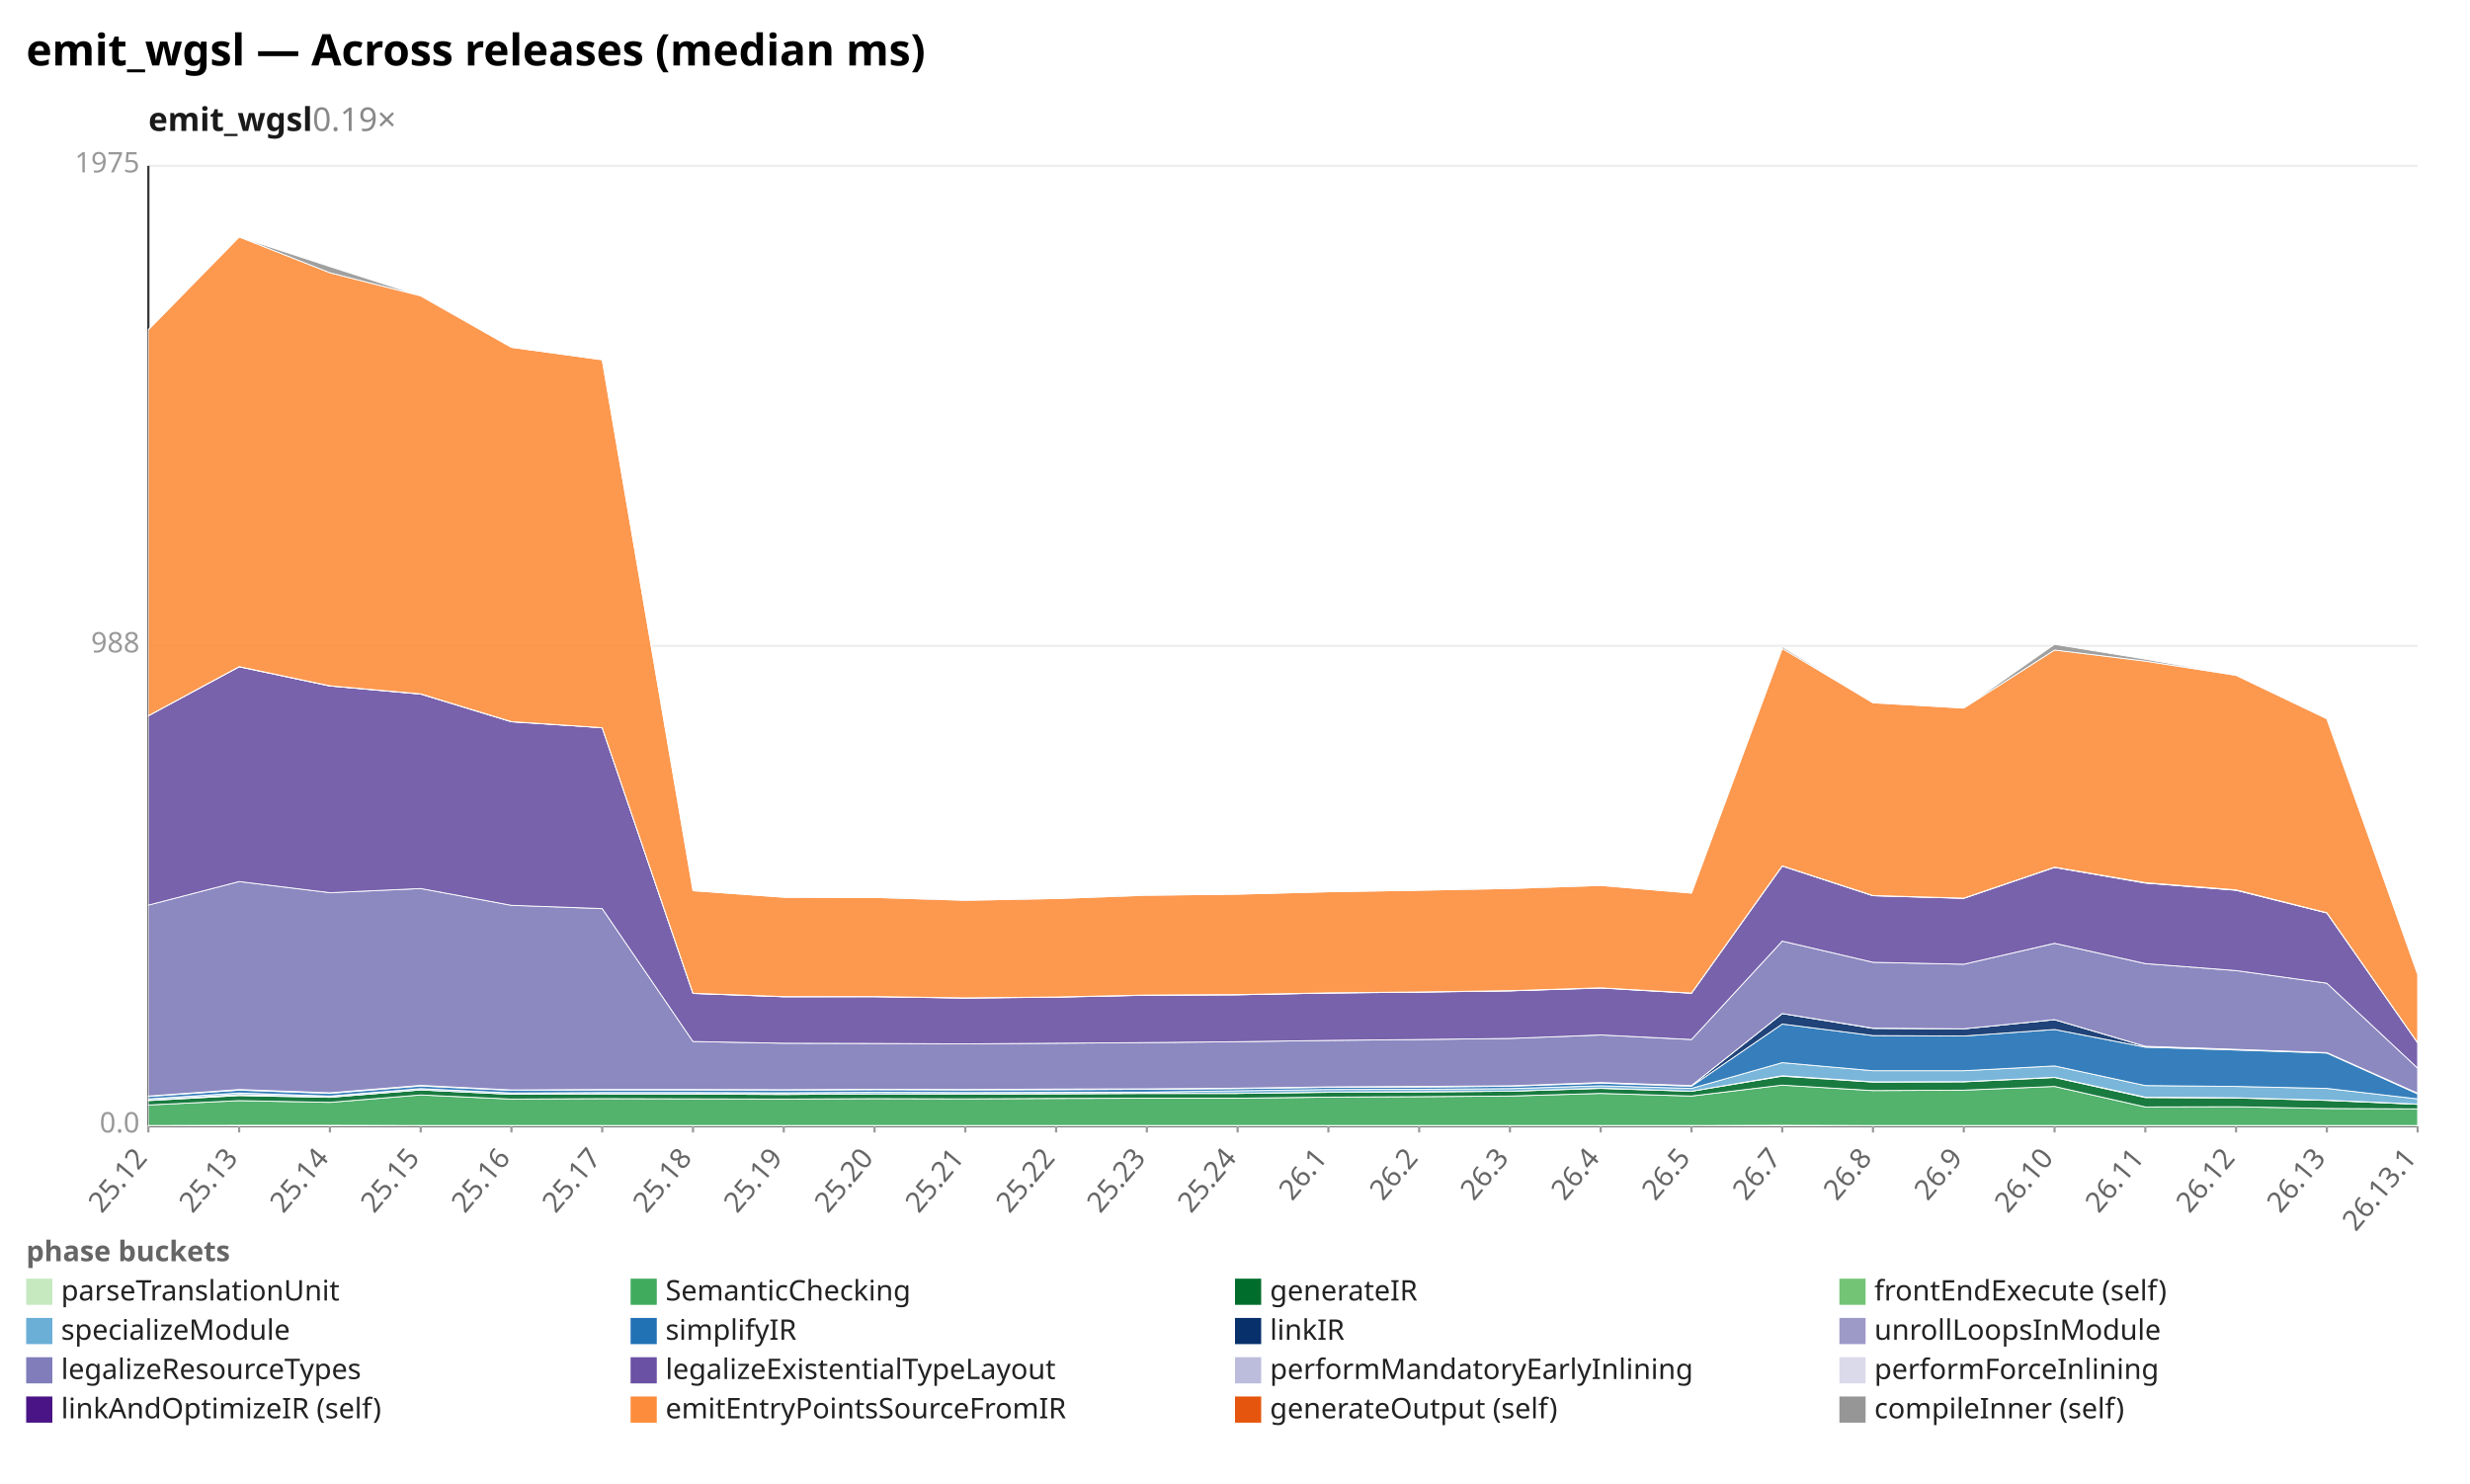
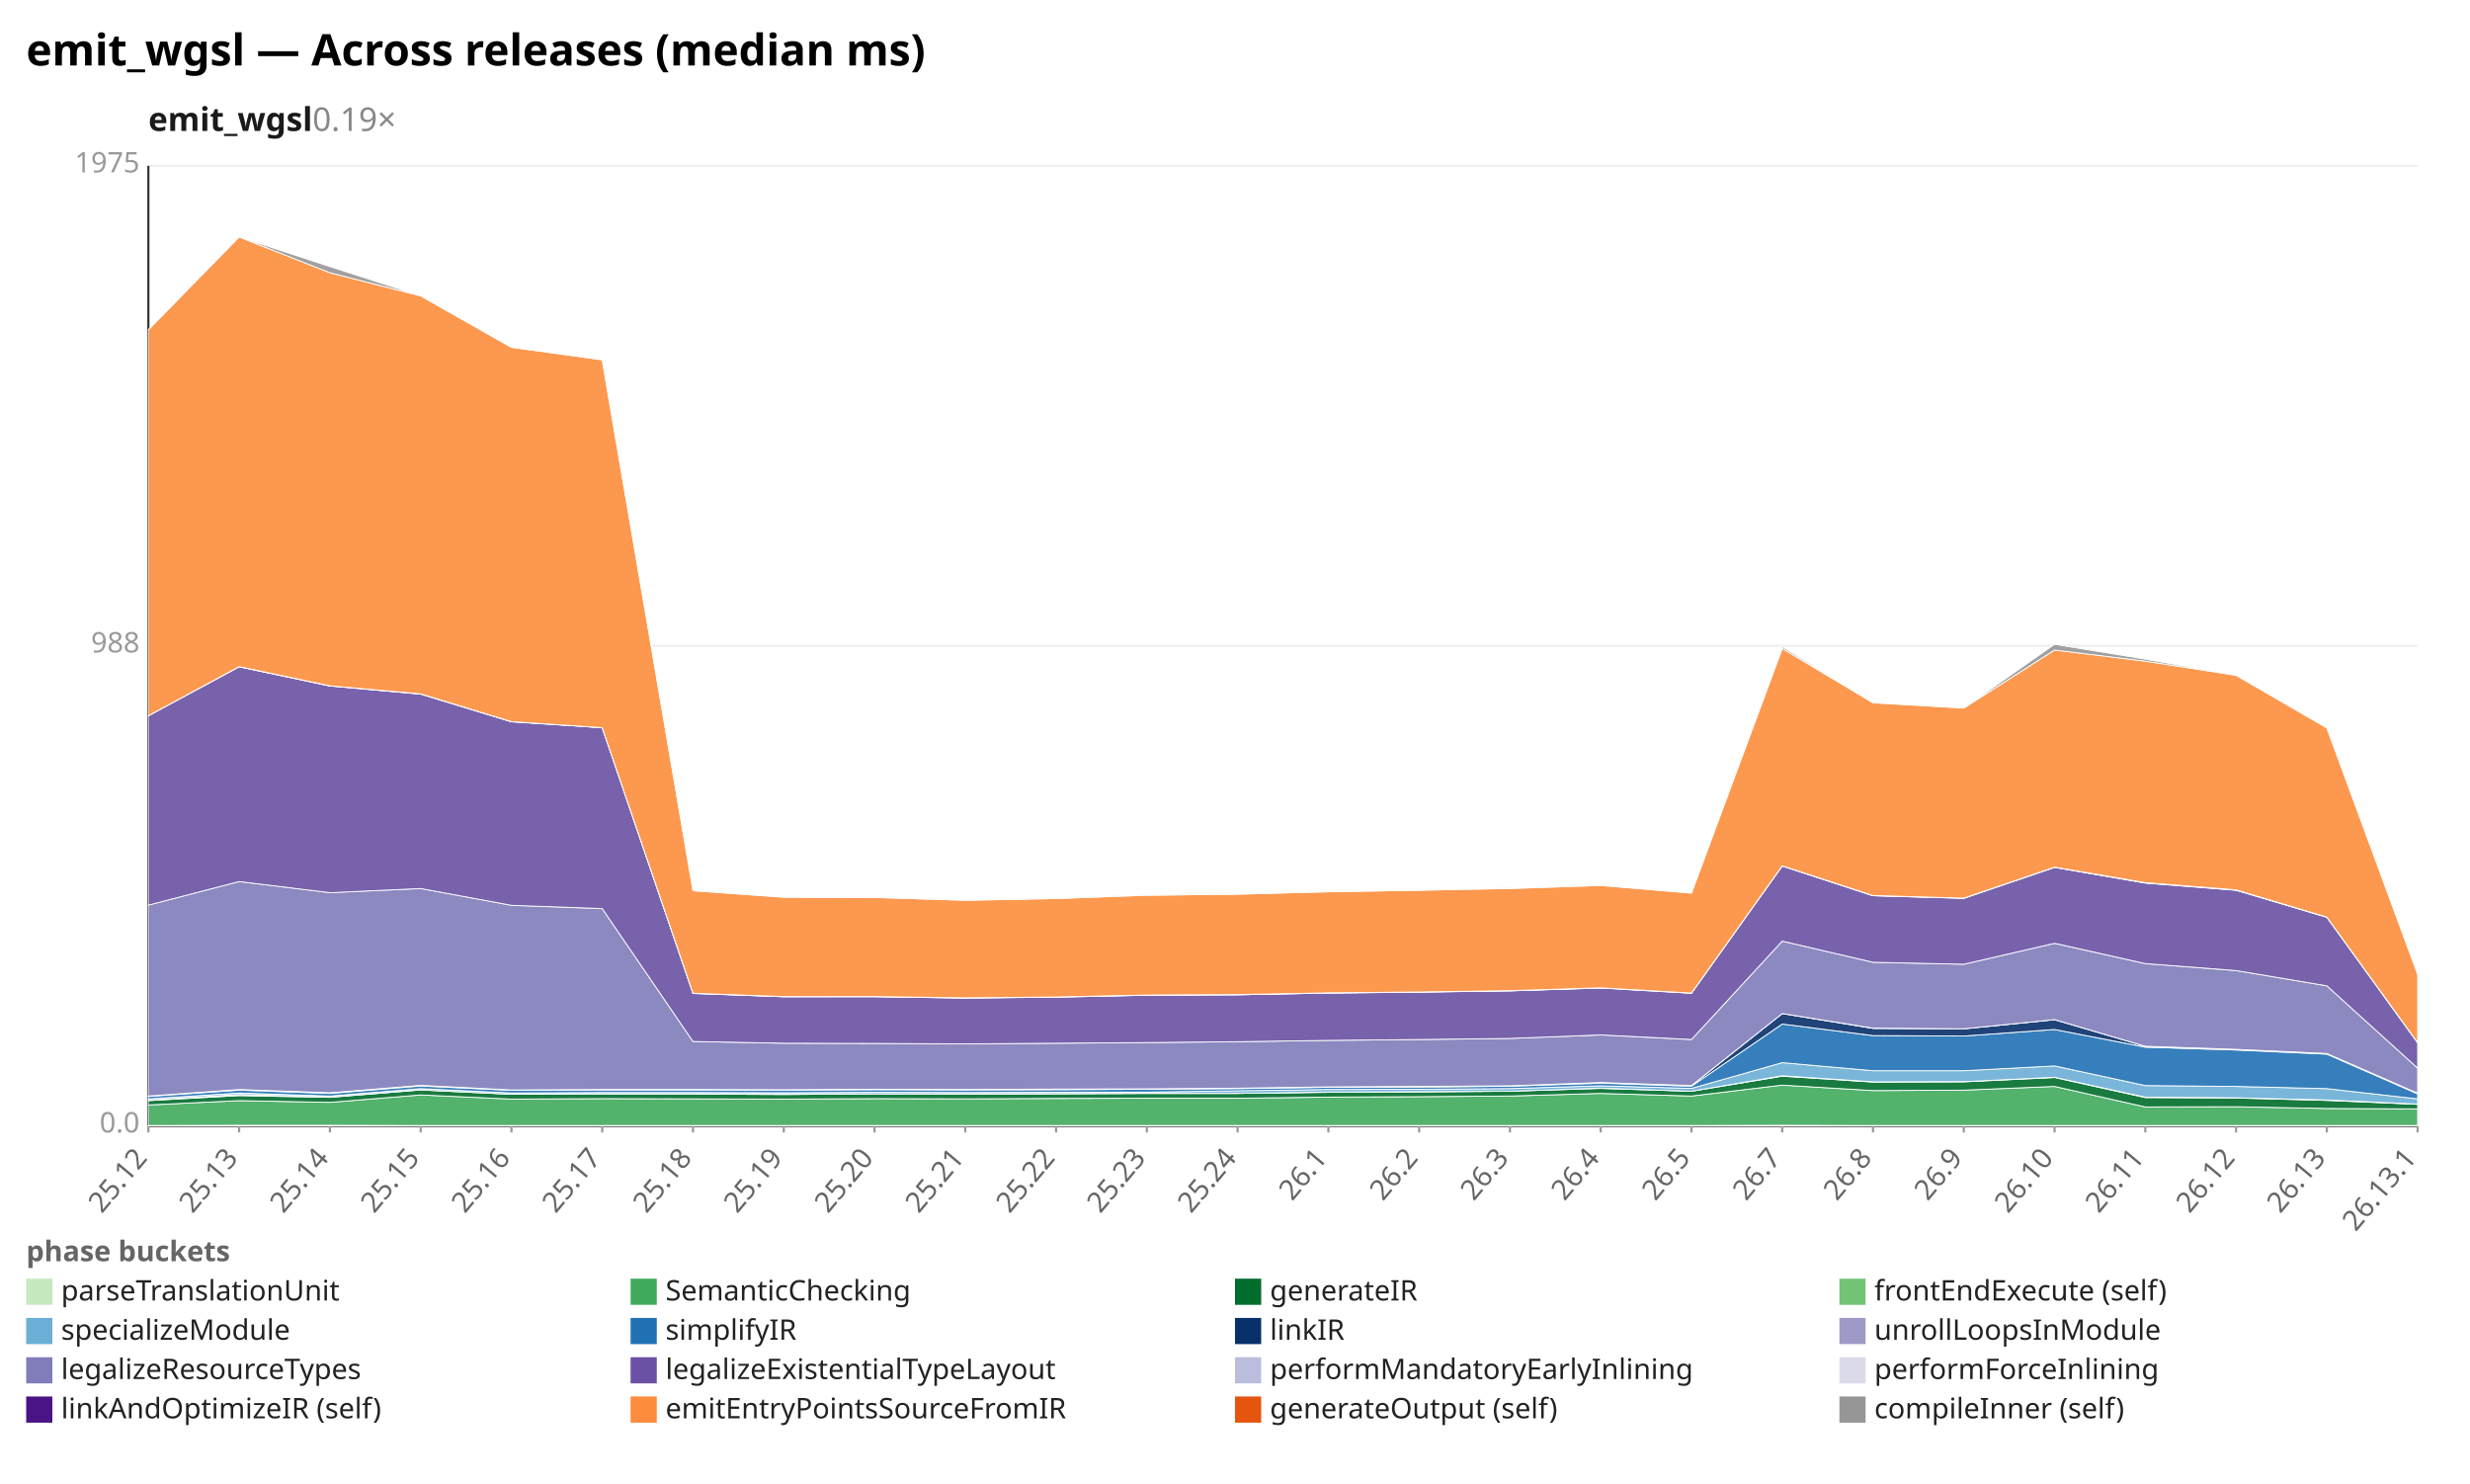
<svg xmlns="http://www.w3.org/2000/svg" width="1132" height="680" viewBox="0 0 1132 680" preserveAspectRatio="xMidYMid meet" font-family="sans-serif" font-size="13">
  <rect width="1132" height="680" fill="white" />
  <text x="12" y="30" font-size="20" font-weight="bold">emit_wgsl — Across releases (median ms)</text>
  <text x="68" y="60" font-size="15" font-weight="600" fill="#1a1a1a">emit_wgsl<tspan fill="#888" font-weight="400" text-decoration="none">  0.19×</tspan>
  </text>
  <line x1="68.0" y1="516.0" x2="1108.0" y2="516.0" stroke="#eee" />
  <text x="64.0" y="519.0" text-anchor="end" fill="#999">0.0</text>
  <line x1="68.0" y1="296.0" x2="1108.0" y2="296.0" stroke="#eee" />
  <text x="64.0" y="299.0" text-anchor="end" fill="#999">988</text>
  <line x1="68.0" y1="76.0" x2="1108.0" y2="76.0" stroke="#eee" />
  <text x="64.0" y="79.0" text-anchor="end" fill="#999">1975</text>
  <line x1="68.0" y1="76.0" x2="68.0" y2="516.0" stroke="#333" />
  <line x1="68.0" y1="516.0" x2="1108.0" y2="516.0" stroke="#333" />
  <line x1="68.0" y1="516.0" x2="68.0" y2="519.0" stroke="#999" />
  <text x="68.0" y="531.0" text-anchor="end" fill="#666" transform="rotate(-50 68.0 531.0)">25.12</text>
  <line x1="109.6" y1="516.0" x2="109.6" y2="519.0" stroke="#999" />
  <text x="109.6" y="531.0" text-anchor="end" fill="#666" transform="rotate(-50 109.6 531.0)">25.13</text>
  <line x1="151.2" y1="516.0" x2="151.2" y2="519.0" stroke="#999" />
  <text x="151.2" y="531.0" text-anchor="end" fill="#666" transform="rotate(-50 151.2 531.0)">25.14</text>
  <line x1="192.8" y1="516.0" x2="192.8" y2="519.0" stroke="#999" />
  <text x="192.8" y="531.0" text-anchor="end" fill="#666" transform="rotate(-50 192.8 531.0)">25.15</text>
  <line x1="234.4" y1="516.0" x2="234.4" y2="519.0" stroke="#999" />
  <text x="234.4" y="531.0" text-anchor="end" fill="#666" transform="rotate(-50 234.4 531.0)">25.16</text>
  <line x1="276.0" y1="516.0" x2="276.0" y2="519.0" stroke="#999" />
  <text x="276.0" y="531.0" text-anchor="end" fill="#666" transform="rotate(-50 276.0 531.0)">25.17</text>
  <line x1="317.6" y1="516.0" x2="317.6" y2="519.0" stroke="#999" />
  <text x="317.6" y="531.0" text-anchor="end" fill="#666" transform="rotate(-50 317.6 531.0)">25.18</text>
  <line x1="359.2" y1="516.0" x2="359.2" y2="519.0" stroke="#999" />
  <text x="359.2" y="531.0" text-anchor="end" fill="#666" transform="rotate(-50 359.2 531.0)">25.19</text>
  <line x1="400.8" y1="516.0" x2="400.8" y2="519.0" stroke="#999" />
  <text x="400.8" y="531.0" text-anchor="end" fill="#666" transform="rotate(-50 400.8 531.0)">25.20</text>
  <line x1="442.4" y1="516.0" x2="442.4" y2="519.0" stroke="#999" />
  <text x="442.4" y="531.0" text-anchor="end" fill="#666" transform="rotate(-50 442.4 531.0)">25.21</text>
  <line x1="484.0" y1="516.0" x2="484.0" y2="519.0" stroke="#999" />
  <text x="484.0" y="531.0" text-anchor="end" fill="#666" transform="rotate(-50 484.0 531.0)">25.22</text>
  <line x1="525.6" y1="516.0" x2="525.6" y2="519.0" stroke="#999" />
  <text x="525.6" y="531.0" text-anchor="end" fill="#666" transform="rotate(-50 525.6 531.0)">25.23</text>
  <line x1="567.2" y1="516.0" x2="567.2" y2="519.0" stroke="#999" />
  <text x="567.2" y="531.0" text-anchor="end" fill="#666" transform="rotate(-50 567.2 531.0)">25.24</text>
  <line x1="608.8" y1="516.0" x2="608.8" y2="519.0" stroke="#999" />
  <text x="608.8" y="531.0" text-anchor="end" fill="#666" transform="rotate(-50 608.8 531.0)">26.1</text>
  <line x1="650.4" y1="516.0" x2="650.4" y2="519.0" stroke="#999" />
  <text x="650.4" y="531.0" text-anchor="end" fill="#666" transform="rotate(-50 650.4 531.0)">26.2</text>
  <line x1="692.0" y1="516.0" x2="692.0" y2="519.0" stroke="#999" />
  <text x="692.0" y="531.0" text-anchor="end" fill="#666" transform="rotate(-50 692.0 531.0)">26.3</text>
  <line x1="733.6" y1="516.0" x2="733.6" y2="519.0" stroke="#999" />
  <text x="733.6" y="531.0" text-anchor="end" fill="#666" transform="rotate(-50 733.6 531.0)">26.4</text>
  <line x1="775.2" y1="516.0" x2="775.2" y2="519.0" stroke="#999" />
  <text x="775.2" y="531.0" text-anchor="end" fill="#666" transform="rotate(-50 775.2 531.0)">26.5</text>
  <line x1="816.8" y1="516.0" x2="816.8" y2="519.0" stroke="#999" />
  <text x="816.8" y="531.0" text-anchor="end" fill="#666" transform="rotate(-50 816.8 531.0)">26.7</text>
  <line x1="858.4" y1="516.0" x2="858.4" y2="519.0" stroke="#999" />
  <text x="858.4" y="531.0" text-anchor="end" fill="#666" transform="rotate(-50 858.4 531.0)">26.8</text>
  <line x1="900.0" y1="516.0" x2="900.0" y2="519.0" stroke="#999" />
  <text x="900.0" y="531.0" text-anchor="end" fill="#666" transform="rotate(-50 900.0 531.0)">26.9</text>
  <line x1="941.6" y1="516.0" x2="941.6" y2="519.0" stroke="#999" />
  <text x="941.6" y="531.0" text-anchor="end" fill="#666" transform="rotate(-50 941.6 531.0)">26.10</text>
  <line x1="983.2" y1="516.0" x2="983.2" y2="519.0" stroke="#999" />
  <text x="983.2" y="531.0" text-anchor="end" fill="#666" transform="rotate(-50 983.2 531.0)">26.11</text>
  <line x1="1024.8" y1="516.0" x2="1024.8" y2="519.0" stroke="#999" />
  <text x="1024.8" y="531.0" text-anchor="end" fill="#666" transform="rotate(-50 1024.8 531.0)">26.12</text>
  <line x1="1066.4" y1="516.0" x2="1066.4" y2="519.0" stroke="#999" />
  <text x="1066.4" y="531.0" text-anchor="end" fill="#666" transform="rotate(-50 1066.4 531.0)">26.13</text>
  <line x1="1108.0" y1="516.0" x2="1108.0" y2="519.0" stroke="#999" />
  <text x="1108.0" y="531.0" text-anchor="end" fill="#666" transform="rotate(-50 1108.0 531.0)">26.13.1</text>
  <polygon points="68.0,515.8 109.6,515.7 151.2,515.7 192.8,515.8 234.4,515.8 276.0,515.8 317.6,515.8 359.2,515.8 400.8,515.8 442.4,515.8 484.0,515.8 525.6,515.8 567.2,515.8 608.8,515.8 650.4,515.8 692.0,515.8 733.6,515.8 775.2,515.8 816.8,515.7 858.4,515.8 900.0,515.8 941.6,515.8 983.2,515.8 1024.8,515.8 1066.4,515.8 1108.0,515.8 1108.0,516.0 1066.4,516.0 1024.8,516.0 983.2,516.0 941.6,516.0 900.0,516.0 858.4,516.0 816.8,516.0 775.2,516.0 733.6,516.0 692.0,516.0 650.4,516.0 608.8,516.0 567.2,516.0 525.6,516.0 484.0,516.0 442.4,516.0 400.8,516.0 359.2,516.0 317.6,516.0 276.0,516.0 234.4,516.0 192.8,516.0 151.2,516.0 109.6,516.0 68.0,516.0" fill="#c7e9c0" fill-opacity="0.9" stroke="#fff" stroke-width="0.4" />
  <polygon points="68.0,506.4 109.6,504.4 151.2,505.2 192.8,501.8 234.4,503.7 276.0,503.5 317.6,503.6 359.2,503.7 400.8,503.5 442.4,503.6 484.0,503.4 525.6,503.3 567.2,503.3 608.8,502.8 650.4,502.6 692.0,502.3 733.6,501.1 775.2,502.3 816.8,497.3 858.4,499.8 900.0,499.6 941.6,497.9 983.2,507.3 1024.8,507.2 1066.4,508.0 1108.0,508.2 1108.0,515.8 1066.4,515.8 1024.8,515.8 983.2,515.8 941.6,515.8 900.0,515.8 858.4,515.8 816.8,515.7 775.2,515.8 733.6,515.8 692.0,515.8 650.4,515.8 608.8,515.8 567.2,515.8 525.6,515.8 484.0,515.8 442.4,515.8 400.8,515.8 359.2,515.8 317.6,515.8 276.0,515.8 234.4,515.8 192.8,515.8 151.2,515.7 109.6,515.7 68.0,515.8" fill="#41ab5d" fill-opacity="0.9" stroke="#fff" stroke-width="0.4" />
  <polygon points="68.0,504.4 109.6,502.1 151.2,502.9 192.8,499.5 234.4,501.5 276.0,501.3 317.6,501.4 359.2,501.6 400.8,501.3 442.4,501.4 484.0,501.3 525.6,501.1 567.2,501.1 608.8,500.6 650.4,500.4 692.0,500.1 733.6,498.8 775.2,500.1 816.8,493.2 858.4,495.9 900.0,495.8 941.6,493.8 983.2,503.0 1024.8,503.2 1066.4,504.3 1108.0,506.1 1108.0,508.2 1066.4,508.0 1024.8,507.2 983.2,507.3 941.6,497.9 900.0,499.6 858.4,499.8 816.8,497.3 775.2,502.3 733.6,501.1 692.0,502.3 650.4,502.6 608.8,502.8 567.2,503.3 525.6,503.3 484.0,503.4 442.4,503.6 400.8,503.5 359.2,503.7 317.6,503.6 276.0,503.5 234.4,503.7 192.8,501.8 151.2,505.2 109.6,504.4 68.0,506.4" fill="#006d2c" fill-opacity="0.9" stroke="#fff" stroke-width="0.4" />
-   <polygon points="68.0,504.2 109.6,501.6 151.2,502.8 192.8,499.5 234.4,501.5 276.0,501.3 317.6,501.3 359.2,501.4 400.8,501.3 442.4,501.3 484.0,501.2 525.6,501.1 567.2,501.1 608.8,500.5 650.4,500.3 692.0,500.1 733.6,498.7 775.2,500.1 816.8,493.0 858.4,495.8 900.0,495.7 941.6,493.7 983.2,502.8 1024.8,503.1 1066.4,504.2 1108.0,506.0 1108.0,506.1 1066.4,504.3 1024.8,503.2 983.2,503.0 941.6,493.8 900.0,495.8 858.4,495.9 816.8,493.2 775.2,500.1 733.6,498.8 692.0,500.1 650.4,500.4 608.8,500.6 567.2,501.1 525.6,501.1 484.0,501.3 442.4,501.4 400.8,501.3 359.2,501.6 317.6,501.4 276.0,501.3 234.4,501.5 192.8,499.5 151.2,502.9 109.6,502.1 68.0,504.4" fill="#74c476" fill-opacity="0.9" stroke="#fff" stroke-width="0.4" />
-   <polygon points="68.0,503.6 109.6,500.9 151.2,502.3 192.8,498.9 234.4,500.9 276.0,500.7 317.6,500.7 359.2,500.8 400.8,500.6 442.4,500.7 484.0,500.6 525.6,500.5 567.2,499.9 608.8,499.3 650.4,499.2 692.0,498.9 733.6,497.6 775.2,498.8 816.8,487.0 858.4,490.7 900.0,490.7 941.6,488.5 983.2,497.5 1024.8,497.9 1066.4,498.8 1108.0,503.6 1108.0,506.0 1066.4,504.2 1024.8,503.1 983.2,502.8 941.6,493.7 900.0,495.7 858.4,495.8 816.8,493.0 775.2,500.1 733.6,498.7 692.0,500.1 650.4,500.3 608.8,500.5 567.2,501.1 525.6,501.1 484.0,501.2 442.4,501.3 400.8,501.3 359.2,501.4 317.6,501.3 276.0,501.3 234.4,501.5 192.8,499.5 151.2,502.8 109.6,501.6 68.0,504.2" fill="#6baed6" fill-opacity="0.9" stroke="#fff" stroke-width="0.4" />
-   <polygon points="68.0,502.5 109.6,499.6 151.2,501.1 192.8,497.7 234.4,499.7 276.0,499.5 317.6,499.5 359.2,499.6 400.8,499.4 442.4,499.5 484.0,499.4 525.6,499.2 567.2,498.9 608.8,498.3 650.4,498.2 692.0,497.8 733.6,496.4 775.2,497.8 816.8,469.3 858.4,474.6 900.0,474.8 941.6,471.8 983.2,479.9 1024.8,481.2 1066.4,482.6 1108.0,501.3 1108.0,503.6 1066.4,498.8 1024.8,497.9 983.2,497.5 941.6,488.5 900.0,490.7 858.4,490.7 816.8,487.0 775.2,498.8 733.6,497.6 692.0,498.9 650.4,499.2 608.8,499.3 567.2,499.9 525.6,500.5 484.0,500.6 442.4,500.7 400.8,500.6 359.2,500.8 317.6,500.7 276.0,500.7 234.4,500.9 192.8,498.9 151.2,502.3 109.6,500.9 68.0,503.6" fill="#2171b5" fill-opacity="0.9" stroke="#fff" stroke-width="0.4" />
-   <polygon points="68.0,502.3 109.6,499.3 151.2,500.8 192.8,497.4 234.4,499.5 276.0,499.3 317.6,499.3 359.2,499.4 400.8,499.2 442.4,499.3 484.0,499.1 525.6,499.0 567.2,498.7 608.8,498.1 650.4,497.9 692.0,497.6 733.6,496.1 775.2,497.5 816.8,464.5 858.4,471.3 900.0,471.5 941.6,467.3 983.2,479.5 1024.8,480.9 1066.4,482.4 1108.0,501.0 1108.0,501.3 1066.4,482.6 1024.8,481.2 983.2,479.9 941.6,471.8 900.0,474.8 858.4,474.6 816.8,469.3 775.2,497.8 733.6,496.4 692.0,497.8 650.4,498.2 608.8,498.3 567.2,498.9 525.6,499.2 484.0,499.4 442.4,499.5 400.8,499.4 359.2,499.6 317.6,499.5 276.0,499.5 234.4,499.7 192.8,497.7 151.2,501.1 109.6,499.6 68.0,502.5" fill="#08306b" fill-opacity="0.9" stroke="#fff" stroke-width="0.4" />
-   <polygon points="68.0,502.3 109.6,499.3 151.2,500.8 192.8,497.4 234.4,499.5 276.0,499.3 317.6,499.3 359.2,499.4 400.8,499.2 442.4,499.3 484.0,499.1 525.6,499.0 567.2,498.7 608.8,498.1 650.4,497.9 692.0,497.6 733.6,496.1 775.2,497.5 816.8,464.5 858.4,471.2 900.0,471.5 941.6,467.3 983.2,479.5 1024.8,480.9 1066.4,482.4 1108.0,501.0 1108.0,501.0 1066.4,482.4 1024.8,480.9 983.2,479.5 941.6,467.3 900.0,471.5 858.4,471.3 816.8,464.5 775.2,497.5 733.6,496.1 692.0,497.6 650.4,497.9 608.8,498.1 567.2,498.7 525.6,499.0 484.0,499.1 442.4,499.3 400.8,499.2 359.2,499.4 317.6,499.3 276.0,499.3 234.4,499.5 192.8,497.4 151.2,500.8 109.6,499.3 68.0,502.3" fill="#9e9ac8" fill-opacity="0.9" stroke="#fff" stroke-width="0.4" />
-   <polygon points="68.0,414.8 109.6,404.0 151.2,409.1 192.8,407.2 234.4,414.9 276.0,416.4 317.6,477.3 359.2,478.1 400.8,478.2 442.4,478.4 484.0,478.1 525.6,477.8 567.2,477.4 608.8,476.8 650.4,476.4 692.0,475.9 733.6,474.3 775.2,476.4 816.8,431.3 858.4,441.0 900.0,441.9 941.6,432.3 983.2,441.6 1024.8,444.8 1066.4,450.6 1108.0,489.5 1108.0,501.0 1066.4,482.4 1024.8,480.9 983.2,479.5 941.6,467.3 900.0,471.5 858.4,471.2 816.8,464.5 775.2,497.5 733.6,496.1 692.0,497.6 650.4,497.9 608.8,498.1 567.2,498.7 525.6,499.0 484.0,499.1 442.4,499.3 400.8,499.2 359.2,499.4 317.6,499.3 276.0,499.3 234.4,499.5 192.8,497.4 151.2,500.8 109.6,499.3 68.0,502.3" fill="#807dba" fill-opacity="0.9" stroke="#fff" stroke-width="0.4" />
-   <polygon points="68.0,328.0 109.6,305.6 151.2,314.4 192.8,318.1 234.4,330.8 276.0,333.5 317.6,455.3 359.2,456.8 400.8,456.8 442.4,457.4 484.0,457.0 525.6,456.1 567.2,455.9 608.8,455.1 650.4,454.7 692.0,454.1 733.6,452.8 775.2,455.2 816.8,396.9 858.4,410.5 900.0,411.7 941.6,397.5 983.2,404.7 1024.8,408.0 1066.4,418.4 1108.0,477.9 1108.0,489.5 1066.4,450.6 1024.8,444.8 983.2,441.6 941.6,432.3 900.0,441.9 858.4,441.0 816.8,431.3 775.2,476.4 733.6,474.3 692.0,475.9 650.4,476.4 608.8,476.8 567.2,477.4 525.6,477.8 484.0,478.1 442.4,478.4 400.8,478.2 359.2,478.1 317.6,477.3 276.0,416.4 234.4,414.9 192.8,407.2 151.2,409.1 109.6,404.0 68.0,414.8" fill="#6a51a3" fill-opacity="0.9" stroke="#fff" stroke-width="0.4" />
-   <polygon points="68.0,328.0 109.6,305.5 151.2,314.3 192.8,318.0 234.4,330.7 276.0,333.5 317.6,455.2 359.2,456.8 400.8,456.7 442.4,457.4 484.0,456.9 525.6,456.1 567.2,455.9 608.8,455.1 650.4,454.6 692.0,454.1 733.6,452.7 775.2,455.1 816.8,396.8 858.4,410.5 900.0,411.6 941.6,397.5 983.2,404.6 1024.8,407.9 1066.4,418.3 1108.0,477.8 1108.0,477.9 1066.4,418.4 1024.8,408.0 983.2,404.7 941.6,397.5 900.0,411.7 858.4,410.5 816.8,396.9 775.2,455.2 733.6,452.8 692.0,454.1 650.4,454.7 608.8,455.1 567.2,455.9 525.6,456.1 484.0,457.0 442.4,457.4 400.8,456.8 359.2,456.8 317.6,455.3 276.0,333.5 234.4,330.8 192.8,318.1 151.2,314.4 109.6,305.6 68.0,328.0" fill="#bcbddc" fill-opacity="0.9" stroke="#fff" stroke-width="0.4" />
-   <polygon points="68.0,328.0 109.6,305.5 151.2,314.3 192.8,318.0 234.4,330.7 276.0,333.5 317.6,455.2 359.2,456.7 400.8,456.7 442.4,457.3 484.0,456.9 525.6,456.0 567.2,455.8 608.8,455.0 650.4,454.6 692.0,454.0 733.6,452.7 775.2,455.1 816.8,396.8 858.4,410.4 900.0,411.6 941.6,397.4 983.2,404.5 1024.8,407.8 1066.4,418.3 1108.0,477.8 1108.0,477.8 1066.4,418.3 1024.8,407.9 983.2,404.6 941.6,397.5 900.0,411.6 858.4,410.5 816.8,396.8 775.2,455.1 733.6,452.7 692.0,454.1 650.4,454.6 608.8,455.1 567.2,455.9 525.6,456.1 484.0,456.9 442.4,457.4 400.8,456.7 359.2,456.8 317.6,455.2 276.0,333.5 234.4,330.7 192.8,318.0 151.2,314.3 109.6,305.5 68.0,328.0" fill="#dadaeb" fill-opacity="0.9" stroke="#fff" stroke-width="0.4" />
-   <polygon points="68.0,151.1 109.6,108.6 151.2,125.0 192.8,135.6 234.4,159.2 276.0,164.9 317.6,408.2 359.2,411.2 400.8,411.3 442.4,412.6 484.0,411.8 525.6,410.3 567.2,409.8 608.8,408.7 650.4,408.0 692.0,407.2 733.6,405.8 775.2,409.3 816.8,297.2 858.4,322.1 900.0,324.5 941.6,297.9 983.2,303.0 1024.8,309.5 1066.4,329.4 1108.0,446.5 1108.0,477.8 1066.4,418.3 1024.8,407.8 983.2,404.5 941.6,397.4 900.0,411.6 858.4,410.4 816.8,396.8 775.2,455.1 733.6,452.7 692.0,454.0 650.4,454.6 608.8,455.0 567.2,455.8 525.6,456.0 484.0,456.9 442.4,457.3 400.8,456.7 359.2,456.7 317.6,455.2 276.0,333.5 234.4,330.7 192.8,318.0 151.2,314.3 109.6,305.5 68.0,328.0" fill="#fd8d3c" fill-opacity="0.9" stroke="#fff" stroke-width="0.4" />
-   <polygon points="68.0,151.1 109.6,108.6 151.2,122.2 192.8,135.6 234.4,159.2 276.0,164.9 317.6,408.1 359.2,411.2 400.8,411.3 442.4,412.3 484.0,411.8 525.6,410.0 567.2,409.8 608.8,408.7 650.4,408.0 692.0,406.9 733.6,405.7 775.2,409.3 816.8,296.4 858.4,322.0 900.0,324.5 941.6,295.3 983.2,302.1 1024.8,309.5 1066.4,329.3 1108.0,446.3 1108.0,446.5 1066.4,329.4 1024.8,309.5 983.2,303.0 941.6,297.9 900.0,324.5 858.4,322.1 816.8,297.2 775.2,409.3 733.6,405.8 692.0,407.2 650.4,408.0 608.8,408.7 567.2,409.8 525.6,410.3 484.0,411.8 442.4,412.6 400.8,411.3 359.2,411.2 317.6,408.2 276.0,164.9 234.4,159.2 192.8,135.6 151.2,125.0 109.6,108.6 68.0,151.1" fill="#969696" fill-opacity="0.9" stroke="#fff" stroke-width="0.4" />
+   <polygon points="68.0,504.2 109.6,501.6 151.2,502.8 192.8,499.5 234.4,501.5 276.0,501.3 317.6,501.3 359.2,501.4 400.8,501.3 442.4,501.3 484.0,501.2 525.6,501.1 567.2,501.1 608.8,500.5 650.4,500.3 692.0,500.1 733.6,498.7 775.2,500.1 816.8,493.0 858.4,495.8 900.0,495.7 941.6,493.7 983.2,502.8 1024.8,503.1 1066.4,504.1 1108.0,506.0 1108.0,506.1 1066.4,504.3 1024.8,503.2 983.2,503.0 941.6,493.8 900.0,495.8 858.4,495.9 816.8,493.2 775.2,500.1 733.6,498.8 692.0,500.1 650.4,500.4 608.8,500.6 567.2,501.1 525.6,501.1 484.0,501.3 442.4,501.4 400.8,501.3 359.2,501.6 317.6,501.4 276.0,501.3 234.4,501.5 192.8,499.5 151.2,502.9 109.6,502.1 68.0,504.4" fill="#74c476" fill-opacity="0.9" stroke="#fff" stroke-width="0.4" />
+   <polygon points="68.0,503.6 109.6,500.9 151.2,502.3 192.8,498.9 234.4,500.9 276.0,500.7 317.6,500.7 359.2,500.8 400.8,500.6 442.4,500.7 484.0,500.6 525.6,500.5 567.2,499.9 608.8,499.3 650.4,499.2 692.0,498.9 733.6,497.6 775.2,498.8 816.8,487.0 858.4,490.7 900.0,490.7 941.6,488.5 983.2,497.5 1024.8,497.9 1066.4,498.9 1108.0,503.6 1108.0,506.0 1066.4,504.1 1024.8,503.1 983.2,502.8 941.6,493.7 900.0,495.7 858.4,495.8 816.8,493.0 775.2,500.1 733.6,498.7 692.0,500.1 650.4,500.3 608.8,500.5 567.2,501.1 525.6,501.1 484.0,501.2 442.4,501.3 400.8,501.3 359.2,501.4 317.6,501.3 276.0,501.3 234.4,501.5 192.8,499.5 151.2,502.8 109.6,501.6 68.0,504.2" fill="#6baed6" fill-opacity="0.9" stroke="#fff" stroke-width="0.4" />
+   <polygon points="68.0,502.5 109.6,499.6 151.2,501.1 192.8,497.7 234.4,499.7 276.0,499.5 317.6,499.5 359.2,499.6 400.8,499.4 442.4,499.5 484.0,499.4 525.6,499.2 567.2,498.9 608.8,498.3 650.4,498.2 692.0,497.8 733.6,496.4 775.2,497.8 816.8,469.3 858.4,474.6 900.0,474.8 941.6,471.8 983.2,479.9 1024.8,481.2 1066.4,483.1 1108.0,501.3 1108.0,503.6 1066.4,498.9 1024.8,497.9 983.2,497.5 941.6,488.5 900.0,490.7 858.4,490.7 816.8,487.0 775.2,498.8 733.6,497.6 692.0,498.9 650.4,499.2 608.8,499.3 567.2,499.9 525.6,500.5 484.0,500.6 442.4,500.7 400.8,500.6 359.2,500.8 317.6,500.7 276.0,500.7 234.4,500.9 192.8,498.9 151.2,502.3 109.6,500.9 68.0,503.6" fill="#2171b5" fill-opacity="0.9" stroke="#fff" stroke-width="0.4" />
+   <polygon points="68.0,502.3 109.6,499.3 151.2,500.8 192.8,497.4 234.4,499.5 276.0,499.3 317.6,499.3 359.2,499.4 400.8,499.2 442.4,499.3 484.0,499.1 525.6,499.0 567.2,498.7 608.8,498.1 650.4,497.9 692.0,497.6 733.6,496.1 775.2,497.5 816.8,464.5 858.4,471.3 900.0,471.5 941.6,467.3 983.2,479.5 1024.8,480.9 1066.4,482.8 1108.0,501.0 1108.0,501.3 1066.4,483.1 1024.8,481.2 983.2,479.9 941.6,471.8 900.0,474.8 858.4,474.6 816.8,469.3 775.2,497.8 733.6,496.4 692.0,497.8 650.4,498.2 608.8,498.3 567.2,498.9 525.6,499.2 484.0,499.4 442.4,499.5 400.8,499.4 359.2,499.6 317.6,499.5 276.0,499.5 234.4,499.7 192.8,497.7 151.2,501.1 109.6,499.6 68.0,502.5" fill="#08306b" fill-opacity="0.9" stroke="#fff" stroke-width="0.4" />
+   <polygon points="68.0,502.3 109.6,499.3 151.2,500.8 192.8,497.4 234.4,499.5 276.0,499.3 317.6,499.3 359.2,499.4 400.8,499.2 442.4,499.3 484.0,499.1 525.6,499.0 567.2,498.7 608.8,498.1 650.4,497.9 692.0,497.6 733.6,496.1 775.2,497.5 816.8,464.5 858.4,471.2 900.0,471.5 941.6,467.3 983.2,479.5 1024.8,480.9 1066.4,482.8 1108.0,501.0 1108.0,501.0 1066.4,482.8 1024.8,480.9 983.2,479.5 941.6,467.3 900.0,471.5 858.4,471.3 816.8,464.5 775.2,497.5 733.6,496.1 692.0,497.6 650.4,497.9 608.8,498.1 567.2,498.7 525.6,499.0 484.0,499.1 442.4,499.3 400.8,499.2 359.2,499.4 317.6,499.3 276.0,499.3 234.4,499.5 192.8,497.4 151.2,500.8 109.6,499.3 68.0,502.3" fill="#9e9ac8" fill-opacity="0.9" stroke="#fff" stroke-width="0.4" />
+   <polygon points="68.0,414.8 109.6,404.0 151.2,409.1 192.8,407.2 234.4,414.9 276.0,416.4 317.6,477.3 359.2,478.1 400.8,478.2 442.4,478.4 484.0,478.1 525.6,477.8 567.2,477.4 608.8,476.8 650.4,476.4 692.0,475.9 733.6,474.3 775.2,476.4 816.8,431.3 858.4,441.0 900.0,441.9 941.6,432.3 983.2,441.6 1024.8,444.8 1066.4,451.8 1108.0,489.5 1108.0,501.0 1066.4,482.8 1024.8,480.9 983.2,479.5 941.6,467.3 900.0,471.5 858.4,471.2 816.8,464.5 775.2,497.5 733.6,496.1 692.0,497.6 650.4,497.9 608.8,498.1 567.2,498.7 525.6,499.0 484.0,499.1 442.4,499.3 400.8,499.2 359.2,499.4 317.6,499.3 276.0,499.3 234.4,499.5 192.8,497.4 151.2,500.8 109.6,499.3 68.0,502.3" fill="#807dba" fill-opacity="0.9" stroke="#fff" stroke-width="0.4" />
+   <polygon points="68.0,328.0 109.6,305.6 151.2,314.4 192.8,318.1 234.4,330.8 276.0,333.5 317.6,455.3 359.2,456.8 400.8,456.8 442.4,457.4 484.0,457.0 525.6,456.1 567.2,455.9 608.8,455.1 650.4,454.7 692.0,454.1 733.6,452.8 775.2,455.2 816.8,396.9 858.4,410.5 900.0,411.7 941.6,397.5 983.2,404.7 1024.8,408.0 1066.4,420.4 1108.0,477.9 1108.0,489.5 1066.4,451.8 1024.8,444.8 983.2,441.6 941.6,432.3 900.0,441.9 858.4,441.0 816.8,431.3 775.2,476.4 733.6,474.3 692.0,475.9 650.4,476.4 608.8,476.8 567.2,477.4 525.6,477.8 484.0,478.1 442.4,478.4 400.8,478.2 359.2,478.1 317.6,477.3 276.0,416.4 234.4,414.9 192.8,407.2 151.2,409.1 109.6,404.0 68.0,414.8" fill="#6a51a3" fill-opacity="0.9" stroke="#fff" stroke-width="0.4" />
+   <polygon points="68.0,328.0 109.6,305.5 151.2,314.3 192.8,318.0 234.4,330.7 276.0,333.5 317.6,455.2 359.2,456.8 400.8,456.7 442.4,457.4 484.0,456.9 525.6,456.1 567.2,455.9 608.8,455.1 650.4,454.6 692.0,454.1 733.6,452.7 775.2,455.1 816.8,396.8 858.4,410.5 900.0,411.6 941.6,397.5 983.2,404.6 1024.8,407.9 1066.4,420.3 1108.0,477.8 1108.0,477.9 1066.4,420.4 1024.8,408.0 983.2,404.7 941.6,397.5 900.0,411.7 858.4,410.5 816.8,396.9 775.2,455.2 733.6,452.8 692.0,454.1 650.4,454.7 608.8,455.1 567.2,455.9 525.6,456.1 484.0,457.0 442.4,457.4 400.8,456.8 359.2,456.8 317.6,455.3 276.0,333.5 234.4,330.8 192.8,318.1 151.2,314.4 109.6,305.6 68.0,328.0" fill="#bcbddc" fill-opacity="0.9" stroke="#fff" stroke-width="0.4" />
+   <polygon points="68.0,328.0 109.6,305.5 151.2,314.3 192.8,318.0 234.4,330.7 276.0,333.5 317.6,455.2 359.2,456.7 400.8,456.7 442.4,457.3 484.0,456.9 525.6,456.0 567.2,455.8 608.8,455.0 650.4,454.6 692.0,454.0 733.6,452.7 775.2,455.1 816.8,396.8 858.4,410.4 900.0,411.6 941.6,397.4 983.2,404.5 1024.8,407.8 1066.4,420.3 1108.0,477.8 1108.0,477.8 1066.4,420.3 1024.8,407.9 983.2,404.6 941.6,397.5 900.0,411.6 858.4,410.5 816.8,396.8 775.2,455.1 733.6,452.7 692.0,454.1 650.4,454.6 608.8,455.1 567.2,455.9 525.6,456.1 484.0,456.9 442.4,457.4 400.8,456.7 359.2,456.8 317.6,455.2 276.0,333.5 234.4,330.7 192.8,318.0 151.2,314.3 109.6,305.5 68.0,328.0" fill="#dadaeb" fill-opacity="0.9" stroke="#fff" stroke-width="0.4" />
+   <polygon points="68.0,151.1 109.6,108.6 151.2,125.0 192.8,135.6 234.4,159.2 276.0,164.9 317.6,408.2 359.2,411.2 400.8,411.3 442.4,412.6 484.0,411.8 525.6,410.3 567.2,409.8 608.8,408.7 650.4,408.0 692.0,407.2 733.6,405.8 775.2,409.3 816.8,297.2 858.4,322.1 900.0,324.5 941.6,297.9 983.2,303.0 1024.8,309.5 1066.4,333.6 1108.0,446.5 1108.0,477.8 1066.4,420.3 1024.8,407.8 983.2,404.5 941.6,397.4 900.0,411.6 858.4,410.4 816.8,396.8 775.2,455.1 733.6,452.7 692.0,454.0 650.4,454.6 608.8,455.0 567.2,455.8 525.6,456.0 484.0,456.9 442.4,457.3 400.8,456.7 359.2,456.7 317.6,455.2 276.0,333.5 234.4,330.7 192.8,318.0 151.2,314.3 109.6,305.5 68.0,328.0" fill="#fd8d3c" fill-opacity="0.9" stroke="#fff" stroke-width="0.4" />
+   <polygon points="68.0,151.1 109.6,108.6 151.2,122.2 192.8,135.6 234.4,159.2 276.0,164.9 317.6,408.1 359.2,411.2 400.8,411.3 442.4,412.3 484.0,411.8 525.6,410.0 567.2,409.8 608.8,408.7 650.4,408.0 692.0,406.9 733.6,405.7 775.2,409.3 816.8,296.4 858.4,322.0 900.0,324.5 941.6,295.3 983.2,302.1 1024.8,309.5 1066.4,333.5 1108.0,446.3 1108.0,446.5 1066.4,333.6 1024.8,309.5 983.2,303.0 941.6,297.9 900.0,324.5 858.4,322.1 816.8,297.2 775.2,409.3 733.6,405.8 692.0,407.2 650.4,408.0 608.8,408.7 567.2,409.8 525.6,410.3 484.0,411.8 442.4,412.6 400.8,411.3 359.2,411.2 317.6,408.2 276.0,164.9 234.4,159.2 192.8,135.6 151.2,125.0 109.6,108.6 68.0,151.1" fill="#969696" fill-opacity="0.9" stroke="#fff" stroke-width="0.4" />
  <text x="12" y="578" fill="#666" font-weight="600">phase buckets</text>
  <rect x="12" y="586" width="12" height="12" fill="#c7e9c0" />
  <text x="28" y="596" fill="#222">parseTranslationUnit</text>
  <rect x="289" y="586" width="12" height="12" fill="#41ab5d" />
  <text x="305" y="596" fill="#222">SemanticChecking</text>
  <rect x="566" y="586" width="12" height="12" fill="#006d2c" />
  <text x="582" y="596" fill="#222">generateIR</text>
  <rect x="843" y="586" width="12" height="12" fill="#74c476" />
  <text x="859" y="596" fill="#222">frontEndExecute (self)</text>
  <rect x="12" y="604" width="12" height="12" fill="#6baed6" />
  <text x="28" y="614" fill="#222">specializeModule</text>
  <rect x="289" y="604" width="12" height="12" fill="#2171b5" />
  <text x="305" y="614" fill="#222">simplifyIR</text>
  <rect x="566" y="604" width="12" height="12" fill="#08306b" />
  <text x="582" y="614" fill="#222">linkIR</text>
  <rect x="843" y="604" width="12" height="12" fill="#9e9ac8" />
  <text x="859" y="614" fill="#222">unrollLoopsInModule</text>
  <rect x="12" y="622" width="12" height="12" fill="#807dba" />
  <text x="28" y="632" fill="#222">legalizeResourceTypes</text>
  <rect x="289" y="622" width="12" height="12" fill="#6a51a3" />
  <text x="305" y="632" fill="#222">legalizeExistentialTypeLayout</text>
  <rect x="566" y="622" width="12" height="12" fill="#bcbddc" />
  <text x="582" y="632" fill="#222">performMandatoryEarlyInlining</text>
  <rect x="843" y="622" width="12" height="12" fill="#dadaeb" />
  <text x="859" y="632" fill="#222">performForceInlining</text>
  <rect x="12" y="640" width="12" height="12" fill="#4a1486" />
  <text x="28" y="650" fill="#222">linkAndOptimizeIR (self)</text>
  <rect x="289" y="640" width="12" height="12" fill="#fd8d3c" />
  <text x="305" y="650" fill="#222">emitEntryPointsSourceFromIR</text>
  <rect x="566" y="640" width="12" height="12" fill="#e6550d" />
  <text x="582" y="650" fill="#222">generateOutput (self)</text>
  <rect x="843" y="640" width="12" height="12" fill="#969696" />
  <text x="859" y="650" fill="#222">compileInner (self)</text>
</svg>
